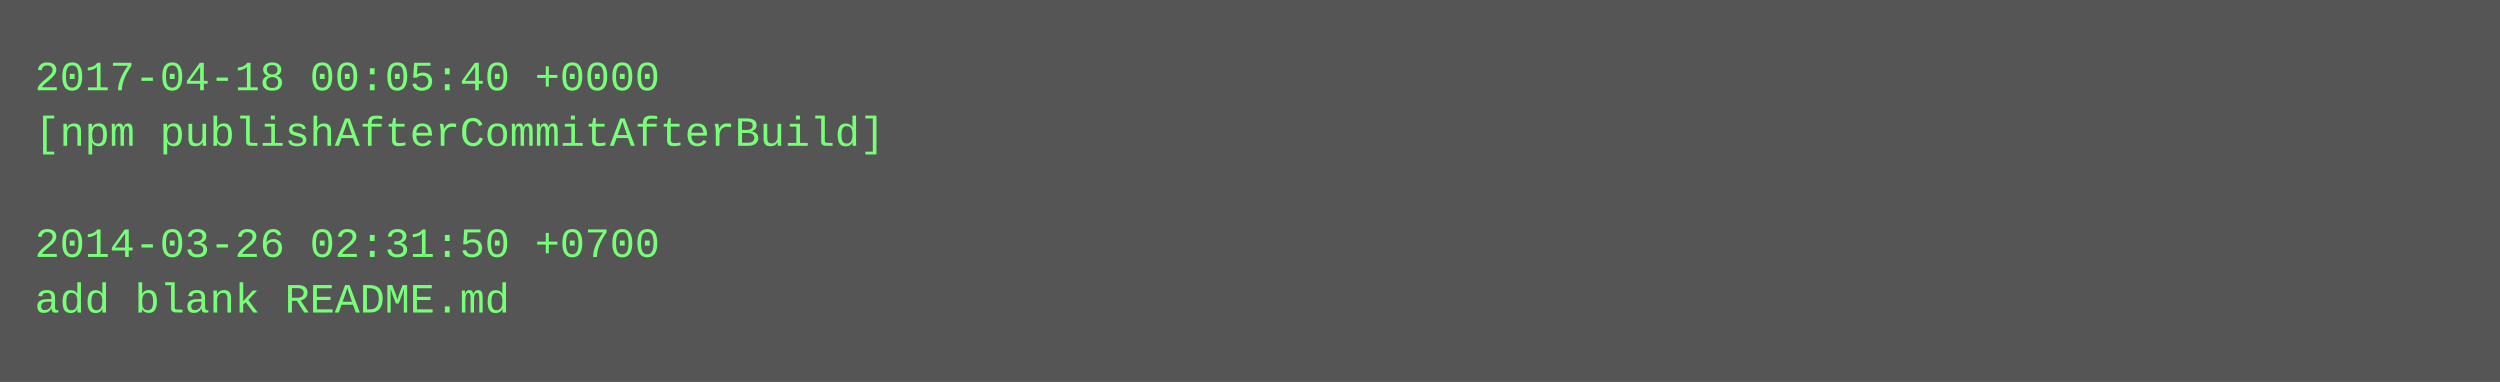
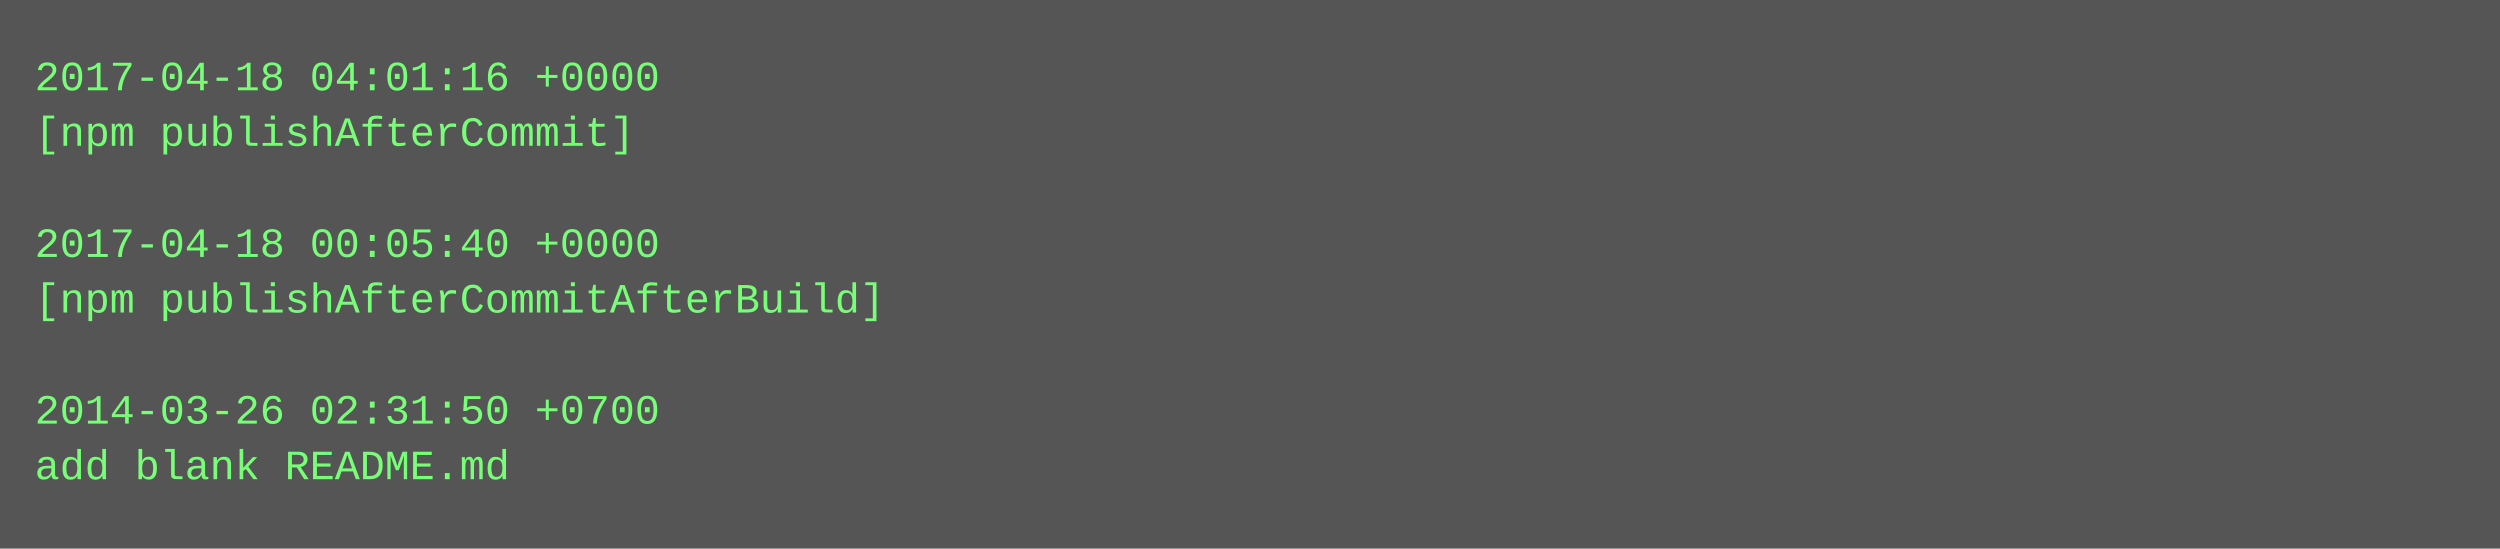
- <svg xmlns="http://www.w3.org/2000/svg" height="110" width="720">
-   <rect height="110" fill="#555" width="720" />
+ <svg xmlns="http://www.w3.org/2000/svg" height="158" width="720">
+   <rect height="158" fill="#555" width="720" />
  <text fill="#7f7" font-family="Courier New" font-size="12" xml:space="preserve">
-     <tspan x="10" y="26">2017-04-18 00:05:40 +0000</tspan>
-     <tspan x="10" y="42">[npm publishAfterCommitAfterBuild]</tspan>
+     <tspan x="10" y="26">2017-04-18 04:01:16 +0000</tspan>
+     <tspan x="10" y="42">[npm publishAfterCommit]</tspan>
    <tspan x="10" y="58" />
-     <tspan x="10" y="74">2014-03-26 02:31:50 +0700</tspan>
-     <tspan x="10" y="90">add blank README.md</tspan>
+     <tspan x="10" y="74">2017-04-18 00:05:40 +0000</tspan>
+     <tspan x="10" y="90">[npm publishAfterCommitAfterBuild]</tspan>
+     <tspan x="10" y="106" />
+     <tspan x="10" y="122">2014-03-26 02:31:50 +0700</tspan>
+     <tspan x="10" y="138">add blank README.md</tspan>
  </text>
</svg>
